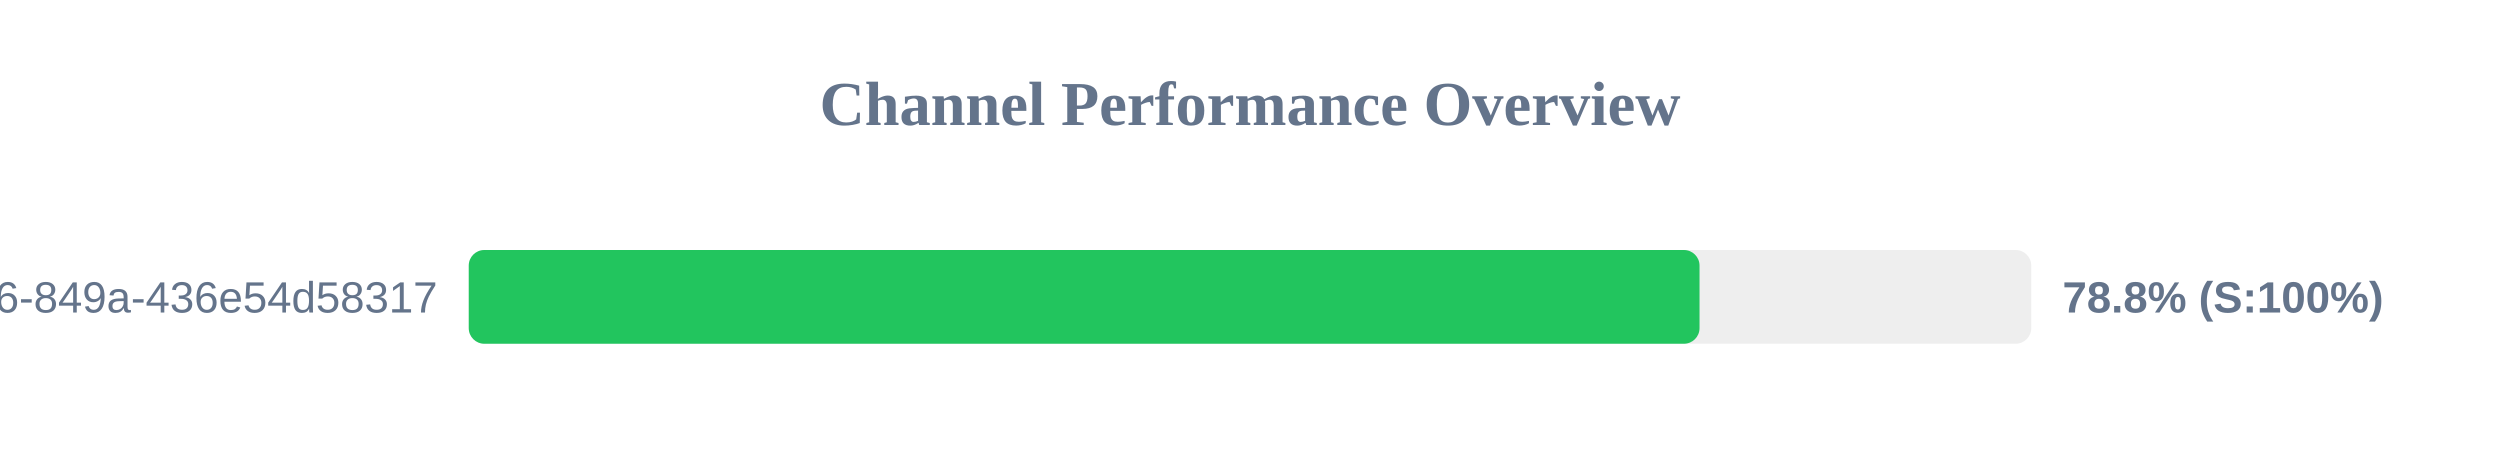
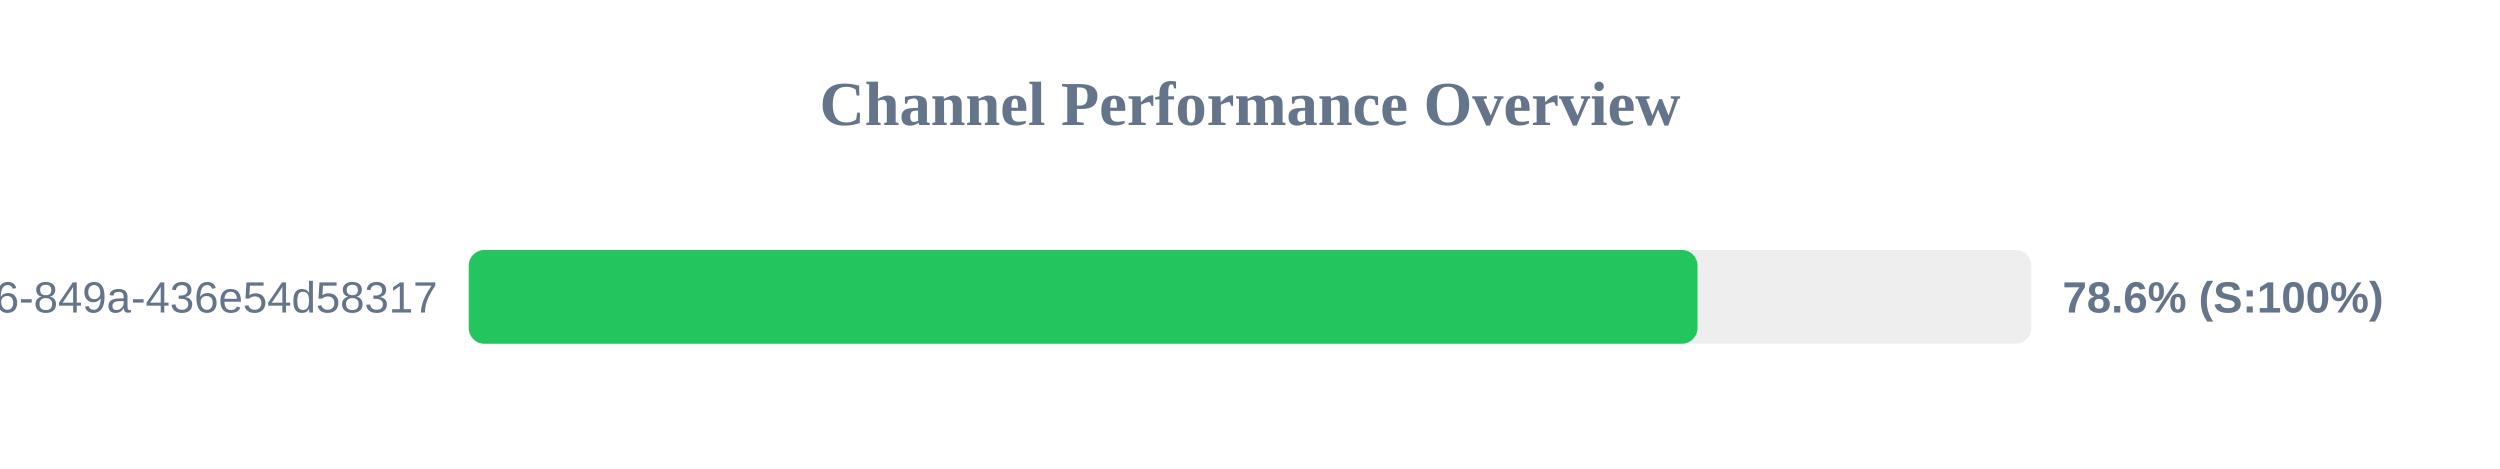
<svg xmlns="http://www.w3.org/2000/svg" width="800" height="150" version="1.1">
  <style>
        .row { font: 14px Arial; fill: #64748b; }
        .score { font: bold 14px Arial; fill: #64748b; }
    </style>
  <text x="400" y="40" text-anchor="middle" font-size="20px" font-weight="bold" fill="#64748b">Channel Performance Overview</text>
  <rect x="150" y="80" width="500" height="30" fill="#eee" rx="5" />
-   <rect x="150" y="80" width="393.85" height="30" fill="#22c55e" rx="5" />
+   <rect x="150" y="80" width="393.2" height="30" fill="#22c55e" rx="5" />
  <text x="140" y="100" text-anchor="end" class="row">?uuid=29fbd51f-03c8-4d76-849a-436e54d58317</text>
-   <text x="660" y="100" text-anchor="start" class="score">78.8% (S:100%)</text>
+   <text x="660" y="100" text-anchor="start" class="score">78.6% (S:100%)</text>
</svg>
